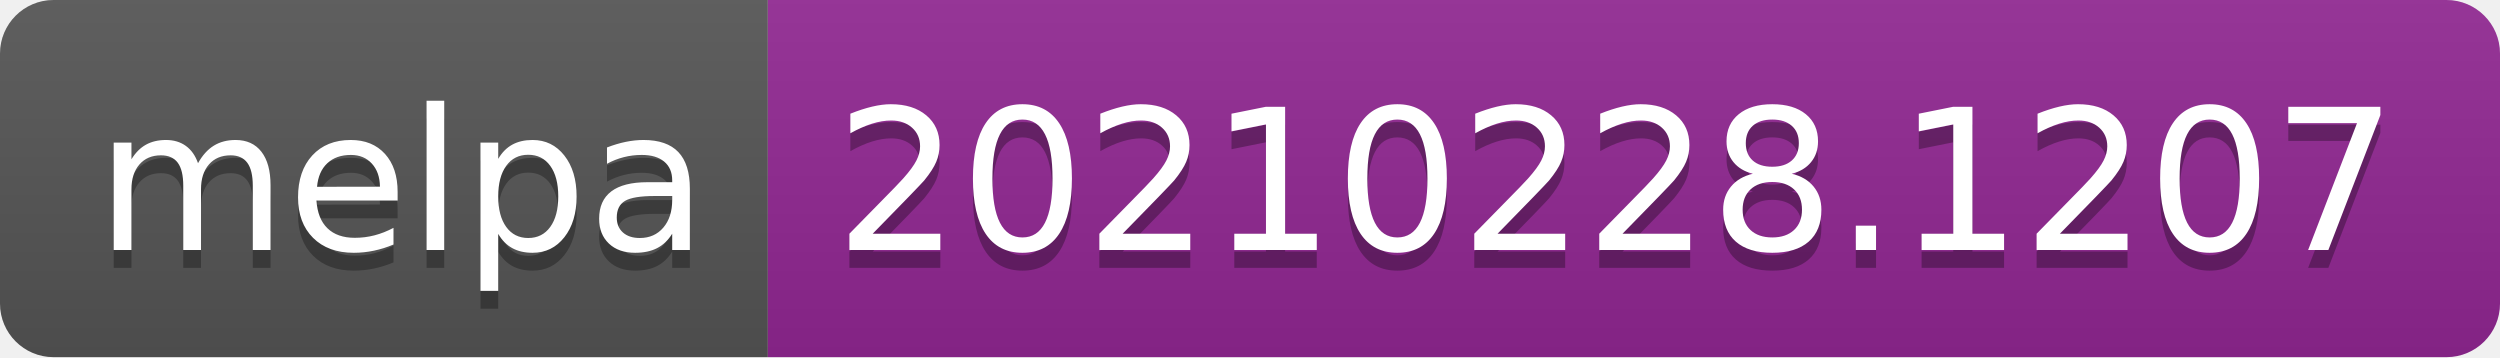
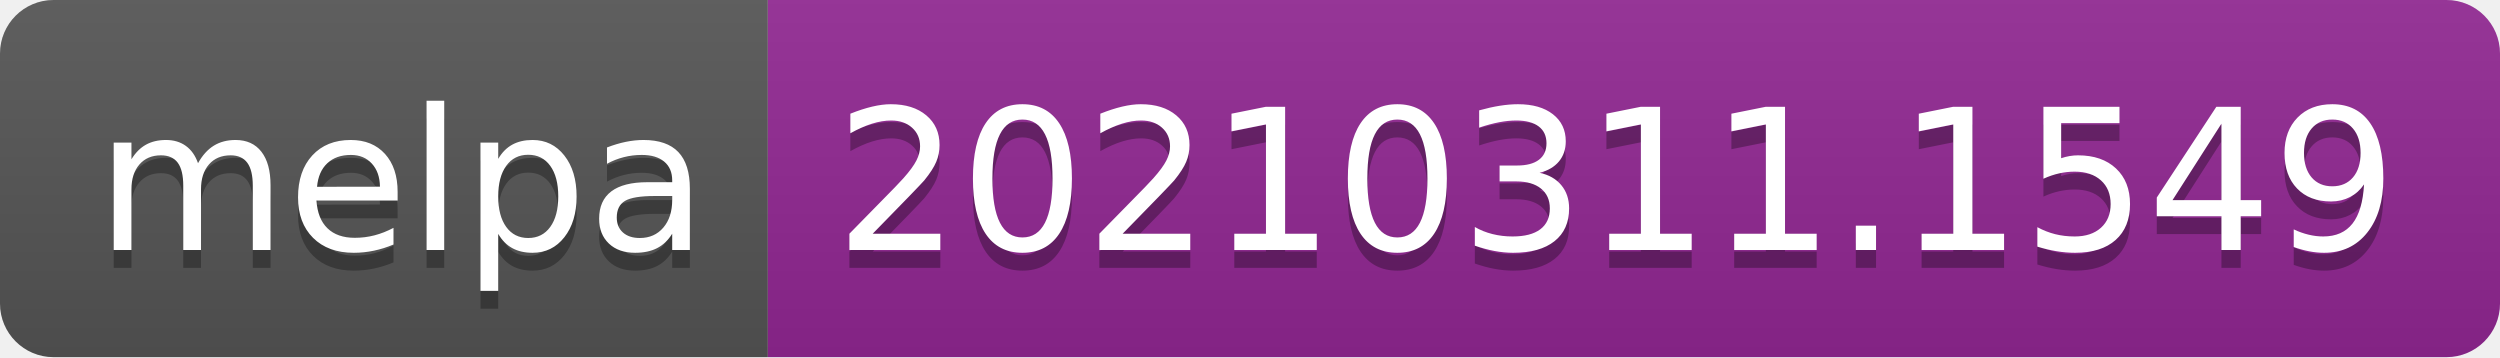
- <svg xmlns="http://www.w3.org/2000/svg" width="140" height="20" role="img" aria-label="melpa: 20210228.1207">
+ <svg xmlns="http://www.w3.org/2000/svg" width="140" height="20" role="img" aria-label="melpa: 20210311.1549">
  <linearGradient id="s" x2="0" y2="100%">
    <stop offset="0" stop-color="#bbb" stop-opacity=".1" />
    <stop offset="1" stop-opacity=".1" />
  </linearGradient>
  <clipPath id="r">
    <rect width="140" height="20" rx="3" fill="#fff" />
  </clipPath>
  <g clip-path="url(#r)">
    <rect width="43" height="20" fill="#555" />
    <rect x="43" width="97" height="20" fill="#922793" />
    <rect width="140" height="20" fill="url(#s)" />
  </g>
  <g fill="#fff" text-anchor="middle" font-family="Verdana,Geneva,DejaVu Sans,sans-serif" text-rendering="geometricPrecision" font-size="110">
    <text aria-hidden="true" x="225" y="150" fill="#010101" fill-opacity=".3" transform="scale(.1)" textLength="330">melpa</text>
    <text x="225" y="140" transform="scale(.1)" fill="#fff" textLength="330">melpa</text>
-     <text aria-hidden="true" x="905" y="150" fill="#010101" fill-opacity=".3" transform="scale(.1)" textLength="870">20210228.1207</text>
-     <text x="905" y="140" transform="scale(.1)" fill="#fff" textLength="870">20210228.1207</text>
+     <text aria-hidden="true" x="905" y="150" fill="#010101" fill-opacity=".3" transform="scale(.1)" textLength="870">20210311.1549</text>
+     <text x="905" y="140" transform="scale(.1)" fill="#fff" textLength="870">20210311.1549</text>
  </g>
</svg>
